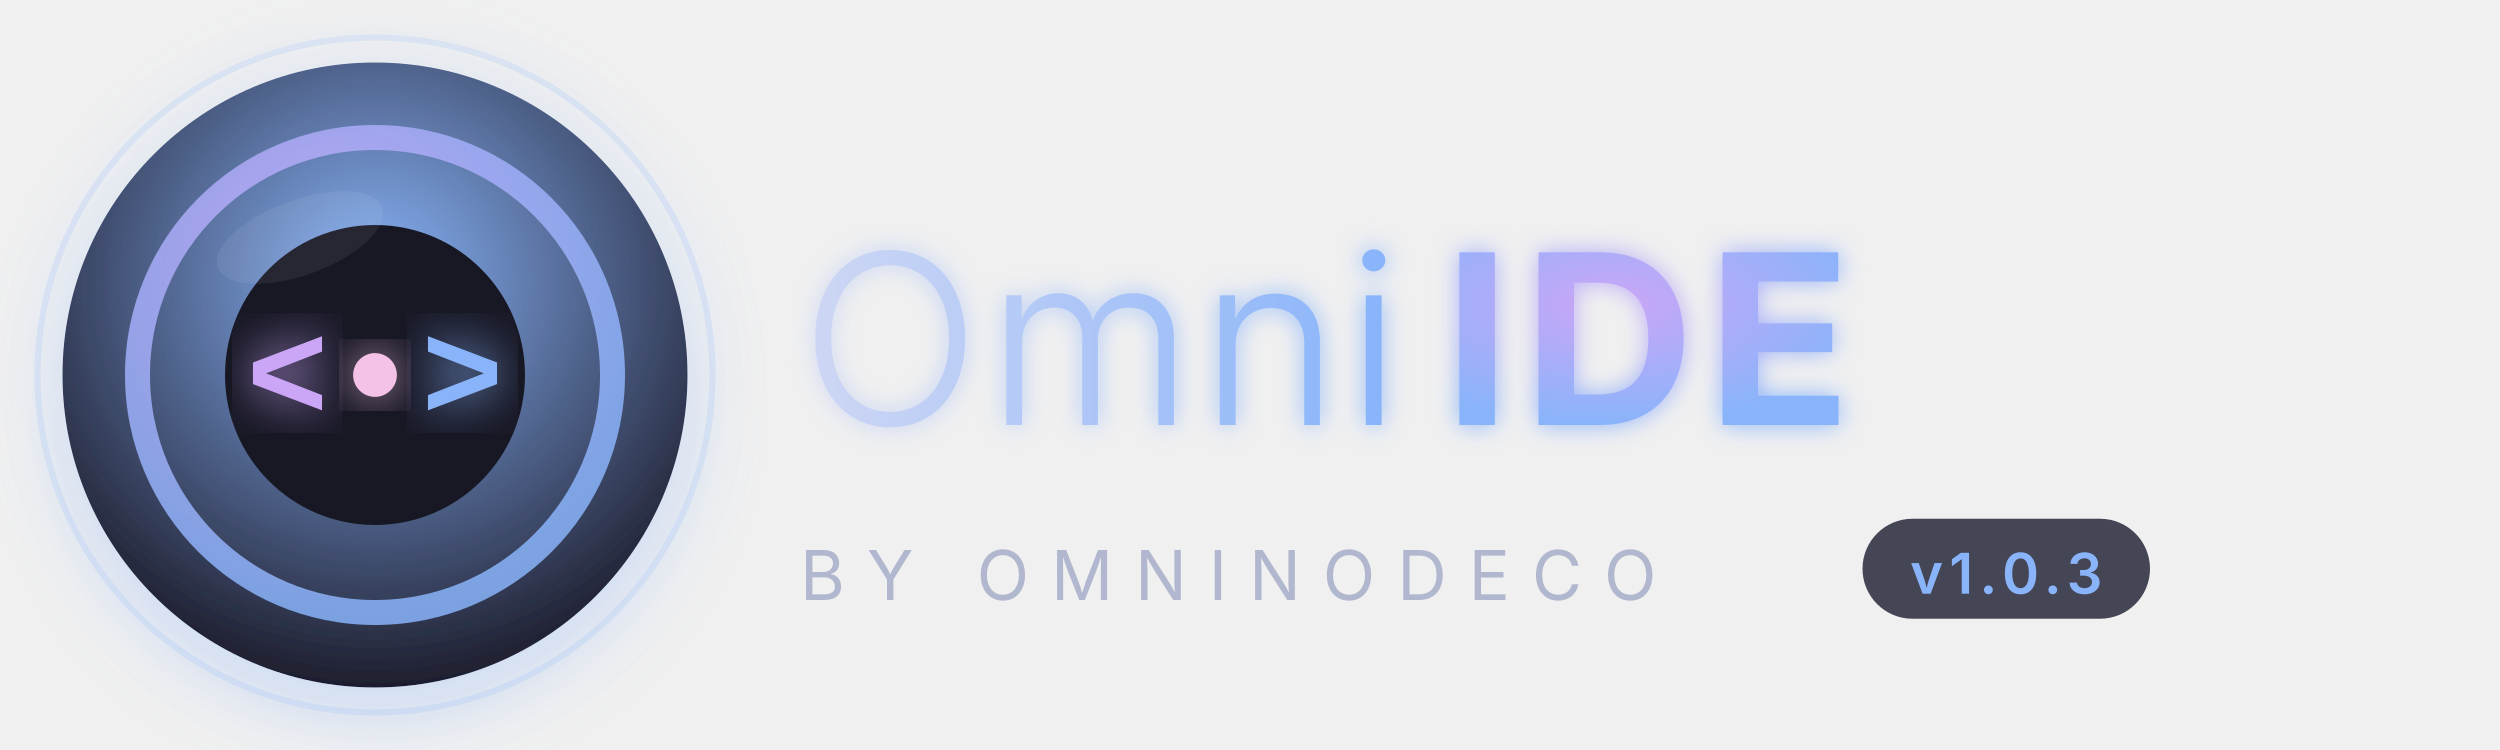
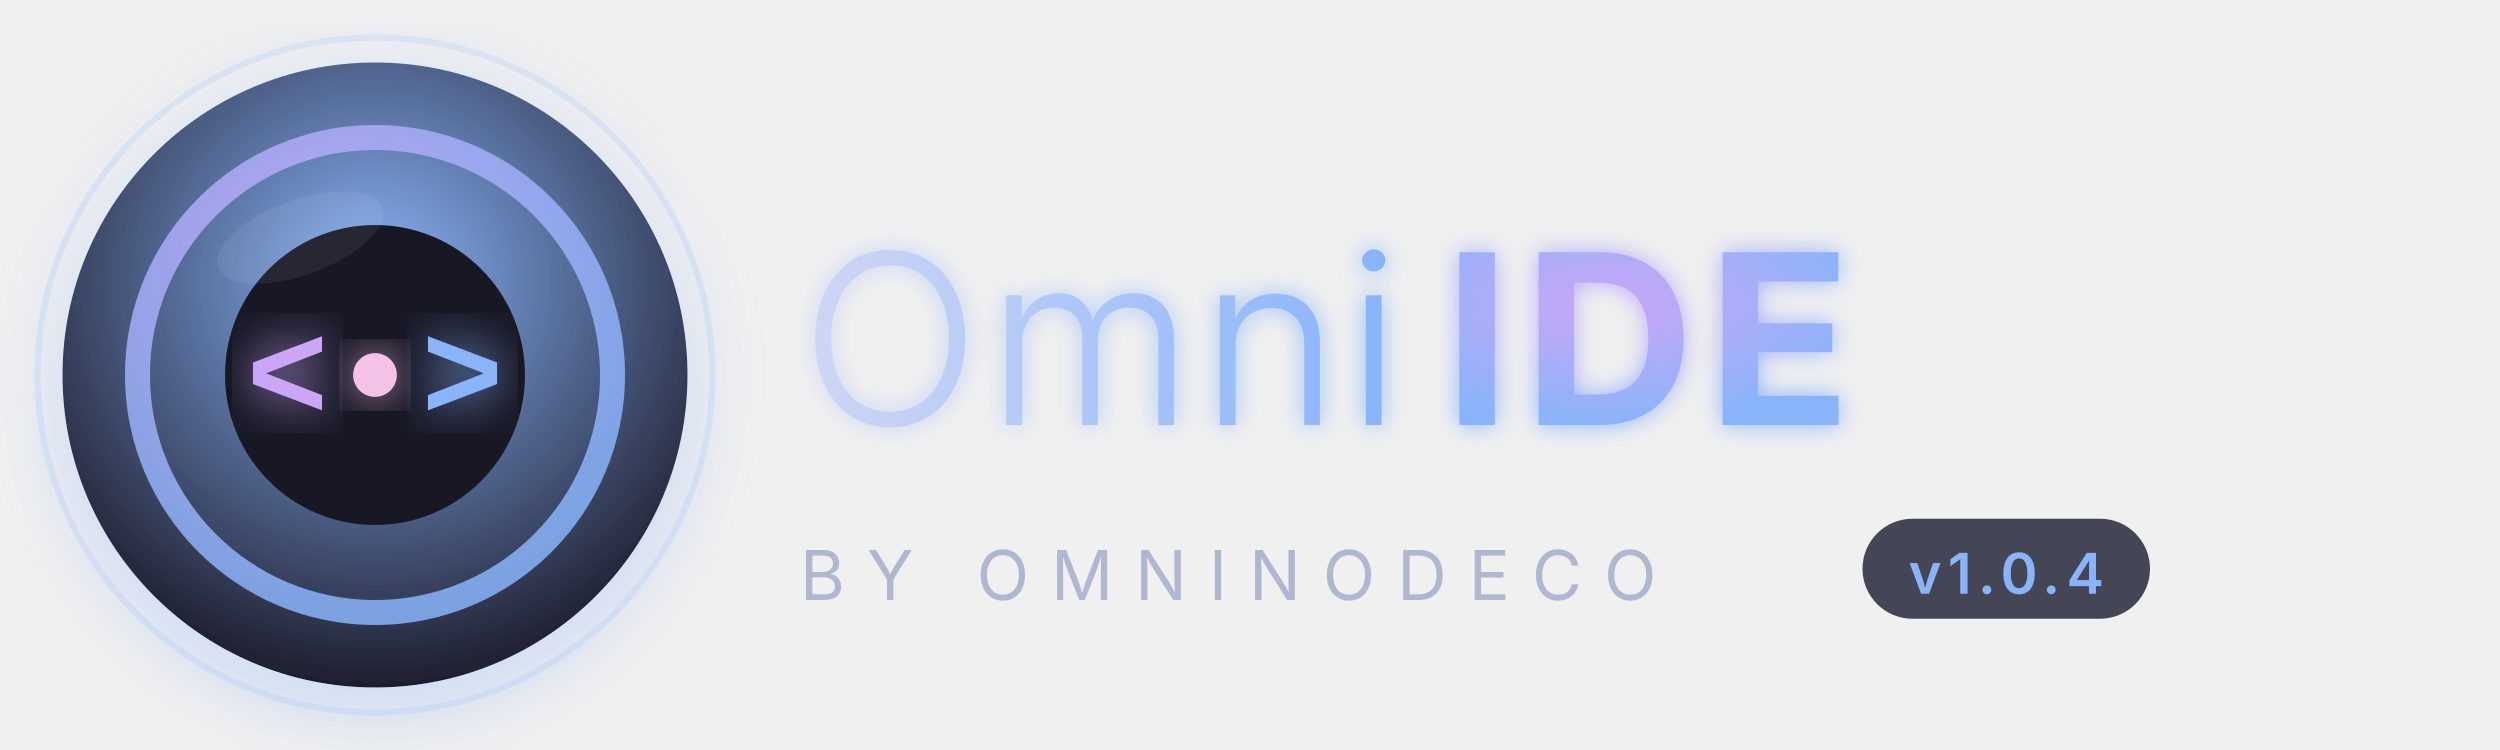
<svg xmlns="http://www.w3.org/2000/svg" viewBox="0 0 400 120" width="400" height="120">
  <defs>
    <radialGradient id="iconGrad" cx="50%" cy="35%" r="65%">
      <stop offset="0%" stop-color="#89b4fa" />
      <stop offset="100%" stop-color="#1e1e2e" />
    </radialGradient>
    <radialGradient id="ringGrad" cx="40%" cy="30%" r="70%">
      <stop offset="0%" stop-color="#cba6f7" />
      <stop offset="100%" stop-color="#89b4fa" />
    </radialGradient>
    <linearGradient id="textGrad" x1="0%" y1="0%" x2="100%" y2="0%">
      <stop offset="0%" stop-color="#cdd6f4" />
      <stop offset="100%" stop-color="#89b4fa" />
    </linearGradient>
    <linearGradient id="subGrad" x1="0%" y1="0%" x2="100%" y2="0%">
      <stop offset="0%" stop-color="#cba6f7" />
      <stop offset="100%" stop-color="#74c7ec" />
    </linearGradient>
    <filter id="glow" x="-30%" y="-30%" width="160%" height="160%">
      <feGaussianBlur stdDeviation="4" result="blur" />
      <feMerge>
        <feMergeNode in="blur" />
        <feMergeNode in="SourceGraphic" />
      </feMerge>
    </filter>
    <filter id="textGlow" x="-10%" y="-30%" width="120%" height="160%">
      <feGaussianBlur stdDeviation="2" result="blur" />
      <feMerge>
        <feMergeNode in="blur" />
        <feMergeNode in="SourceGraphic" />
      </feMerge>
    </filter>
    <filter id="shadow" x="-20%" y="-20%" width="140%" height="140%">
      <feDropShadow dx="0" dy="4" stdDeviation="6" flood-color="#89b4fa" flood-opacity="0.35" />
    </filter>
  </defs>
  <circle cx="60" cy="60" r="54" fill="none" stroke="#89b4fa" stroke-width="1" opacity="0.2" filter="url(#glow)" />
  <circle cx="60" cy="60" r="50" fill="url(#iconGrad)" filter="url(#shadow)" />
  <circle cx="60" cy="60" r="38" fill="none" stroke="url(#ringGrad)" stroke-width="4" opacity="0.85" />
  <circle cx="60" cy="60" r="24" fill="#181825" />
  <text x="46" y="67" font-family="'Consolas','Courier New',monospace" font-size="22" font-weight="bold" fill="#cba6f7" text-anchor="middle" filter="url(#glow)">&lt;</text>
  <text x="74" y="67" font-family="'Consolas','Courier New',monospace" font-size="22" font-weight="bold" fill="#89b4fa" text-anchor="middle" filter="url(#glow)">&gt;</text>
  <circle cx="60" cy="60" r="3.5" fill="#f5c2e7" filter="url(#glow)" />
  <ellipse cx="48" cy="38" rx="14" ry="6" fill="white" opacity="0.07" transform="rotate(-20 48 38)" />
  <text x="128" y="68" font-family="'Segoe UI','Inter','Helvetica Neue',sans-serif" font-size="38" font-weight="300" letter-spacing="1" fill="url(#textGrad)" filter="url(#textGlow)">Omni</text>
  <text x="231" y="68" font-family="'Segoe UI','Inter','Helvetica Neue',sans-serif" font-size="38" font-weight="700" letter-spacing="2" fill="url(#ringGrad)" filter="url(#textGlow)">IDE</text>
  <line x1="128" y1="78" x2="316" y2="78" stroke="url(#subGrad)" stroke-width="1" opacity="0.4" />
  <text x="128" y="96" font-family="'Segoe UI','Inter','Helvetica Neue',sans-serif" font-size="11" font-weight="400" letter-spacing="3.5" fill="#a6adc8" opacity="0.85">BY OMNINODECO</text>
  <rect x="298" y="83" width="46" height="16" rx="8" fill="#313244" opacity="0.9" />
-   <text x="321" y="95" font-family="'Segoe UI','Inter',monospace" font-size="9" font-weight="600" letter-spacing="1" fill="#89b4fa" text-anchor="middle">v1.0.3</text>
+   <text x="321" y="95" font-family="'Segoe UI','Inter',monospace" font-size="9" font-weight="600" letter-spacing="1" fill="#89b4fa" text-anchor="middle">v1.0.4</text>
</svg>
